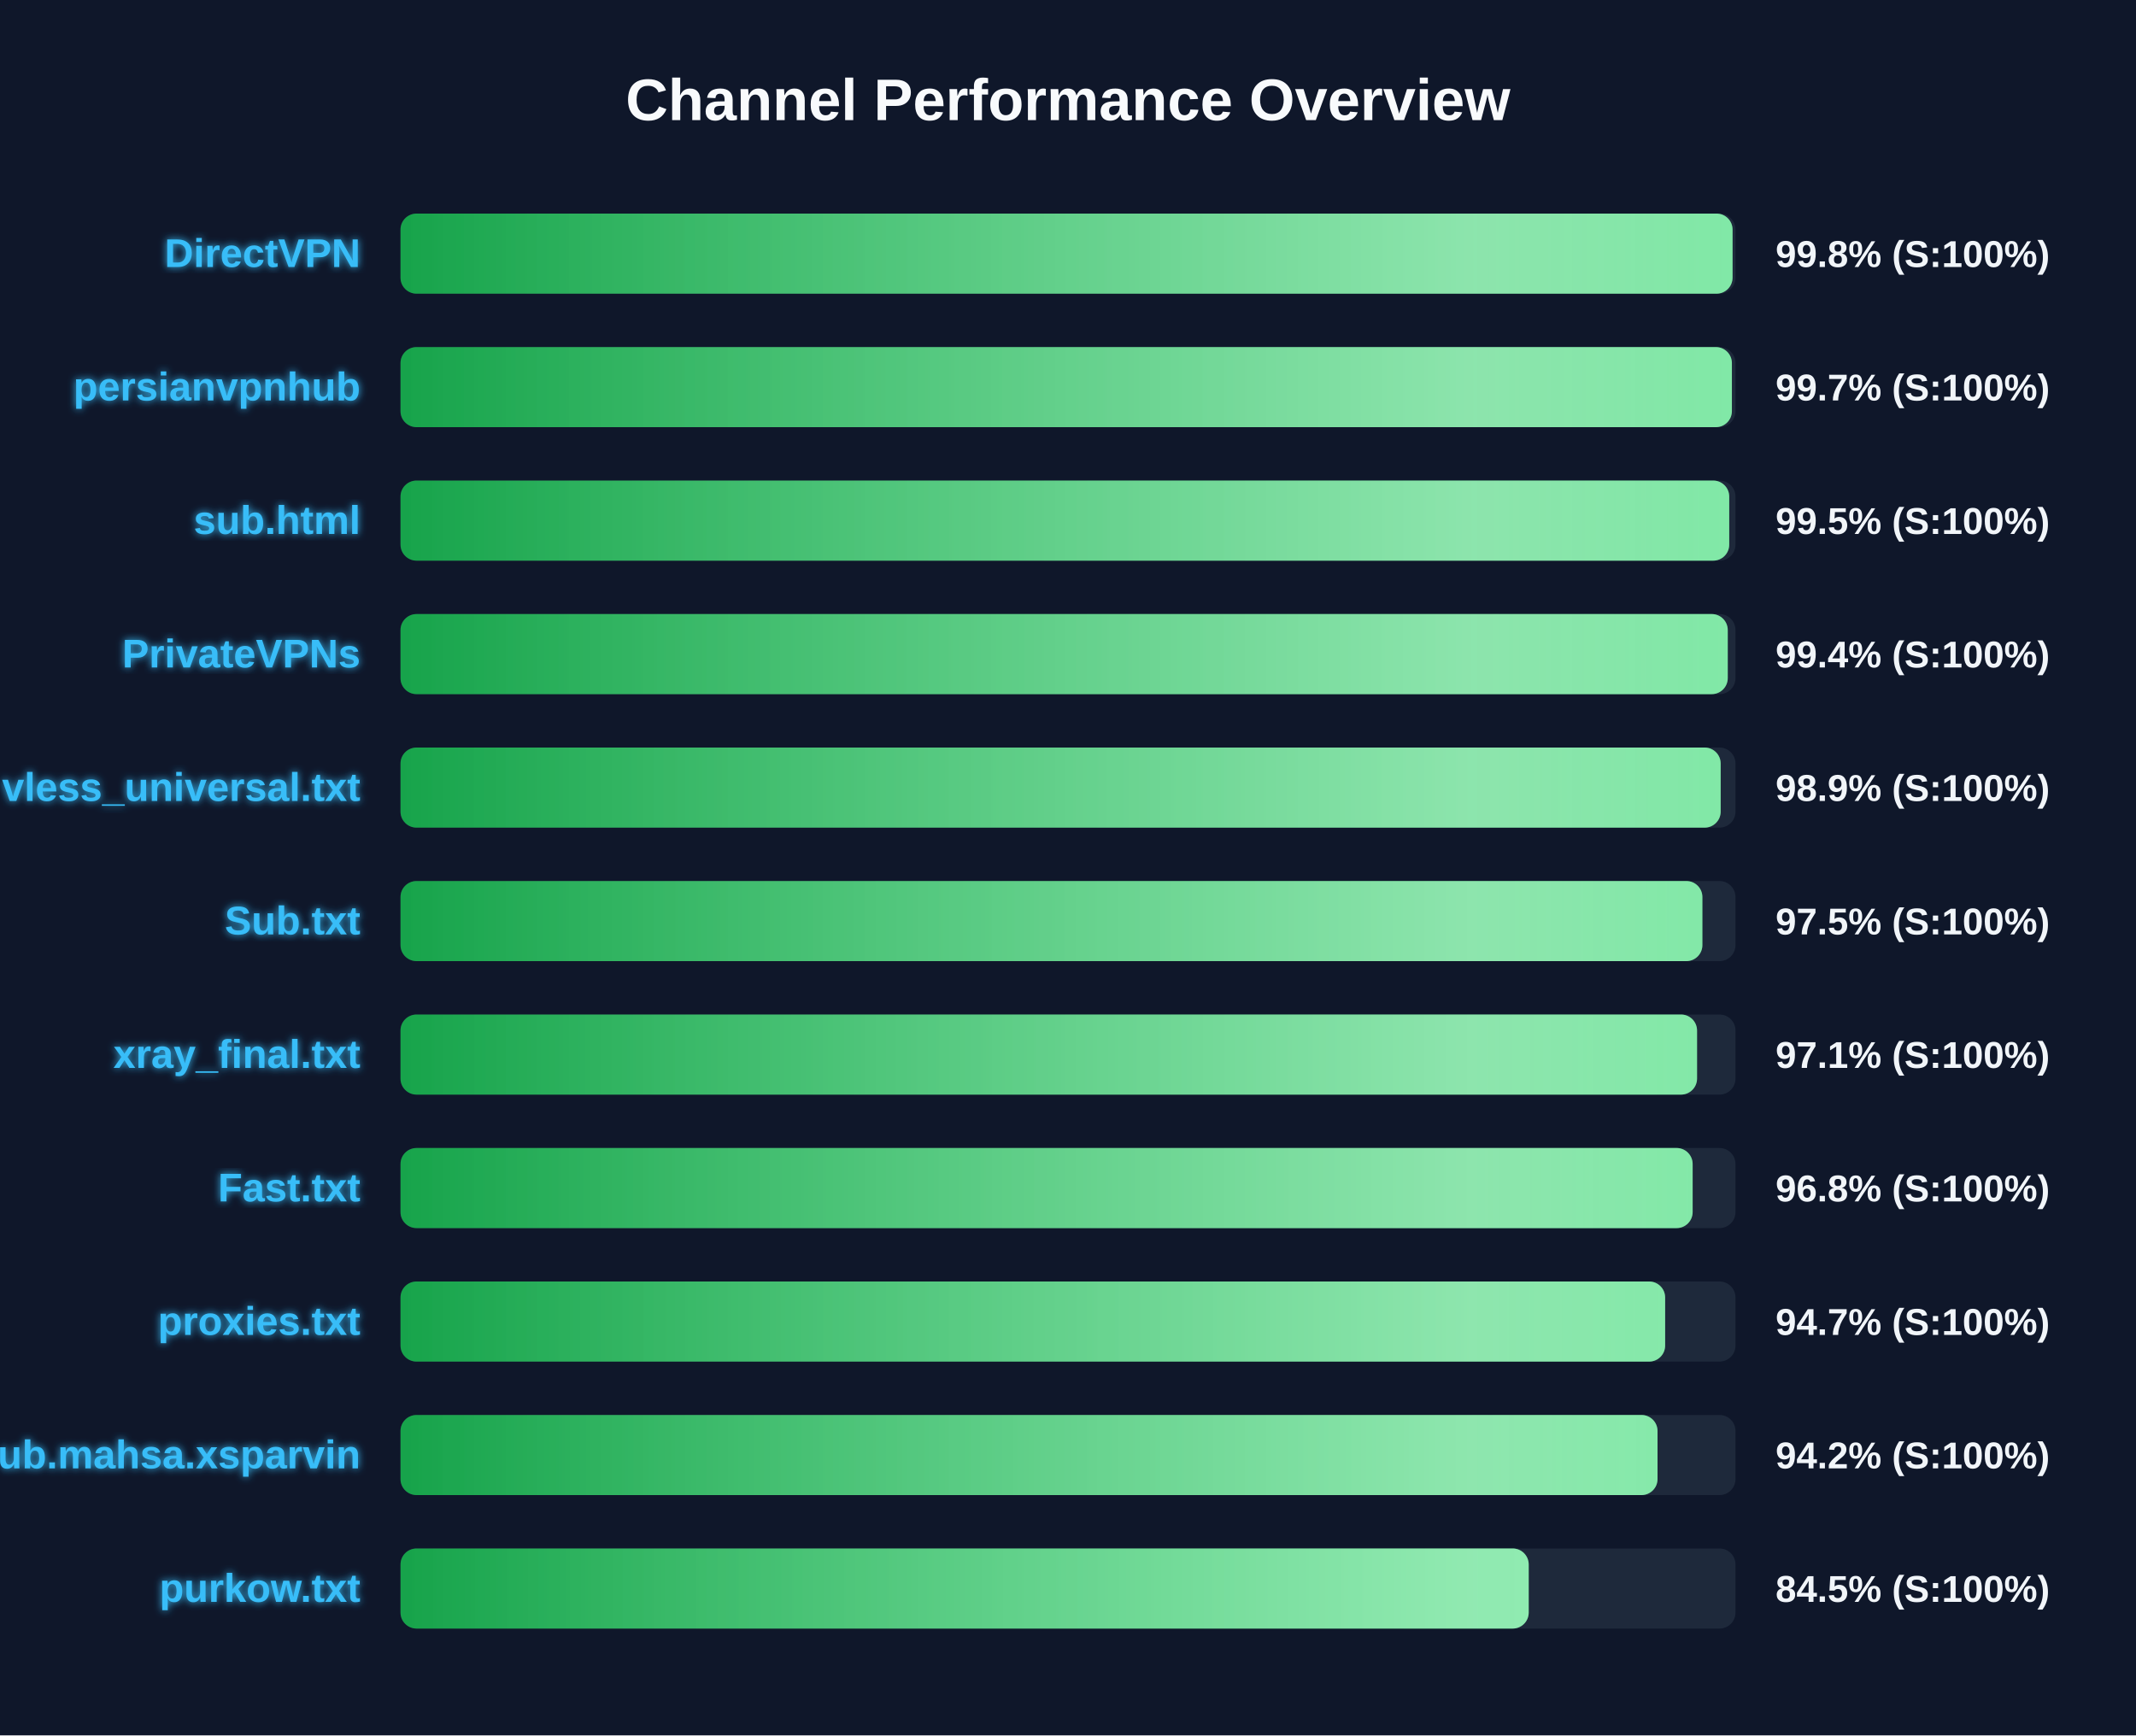
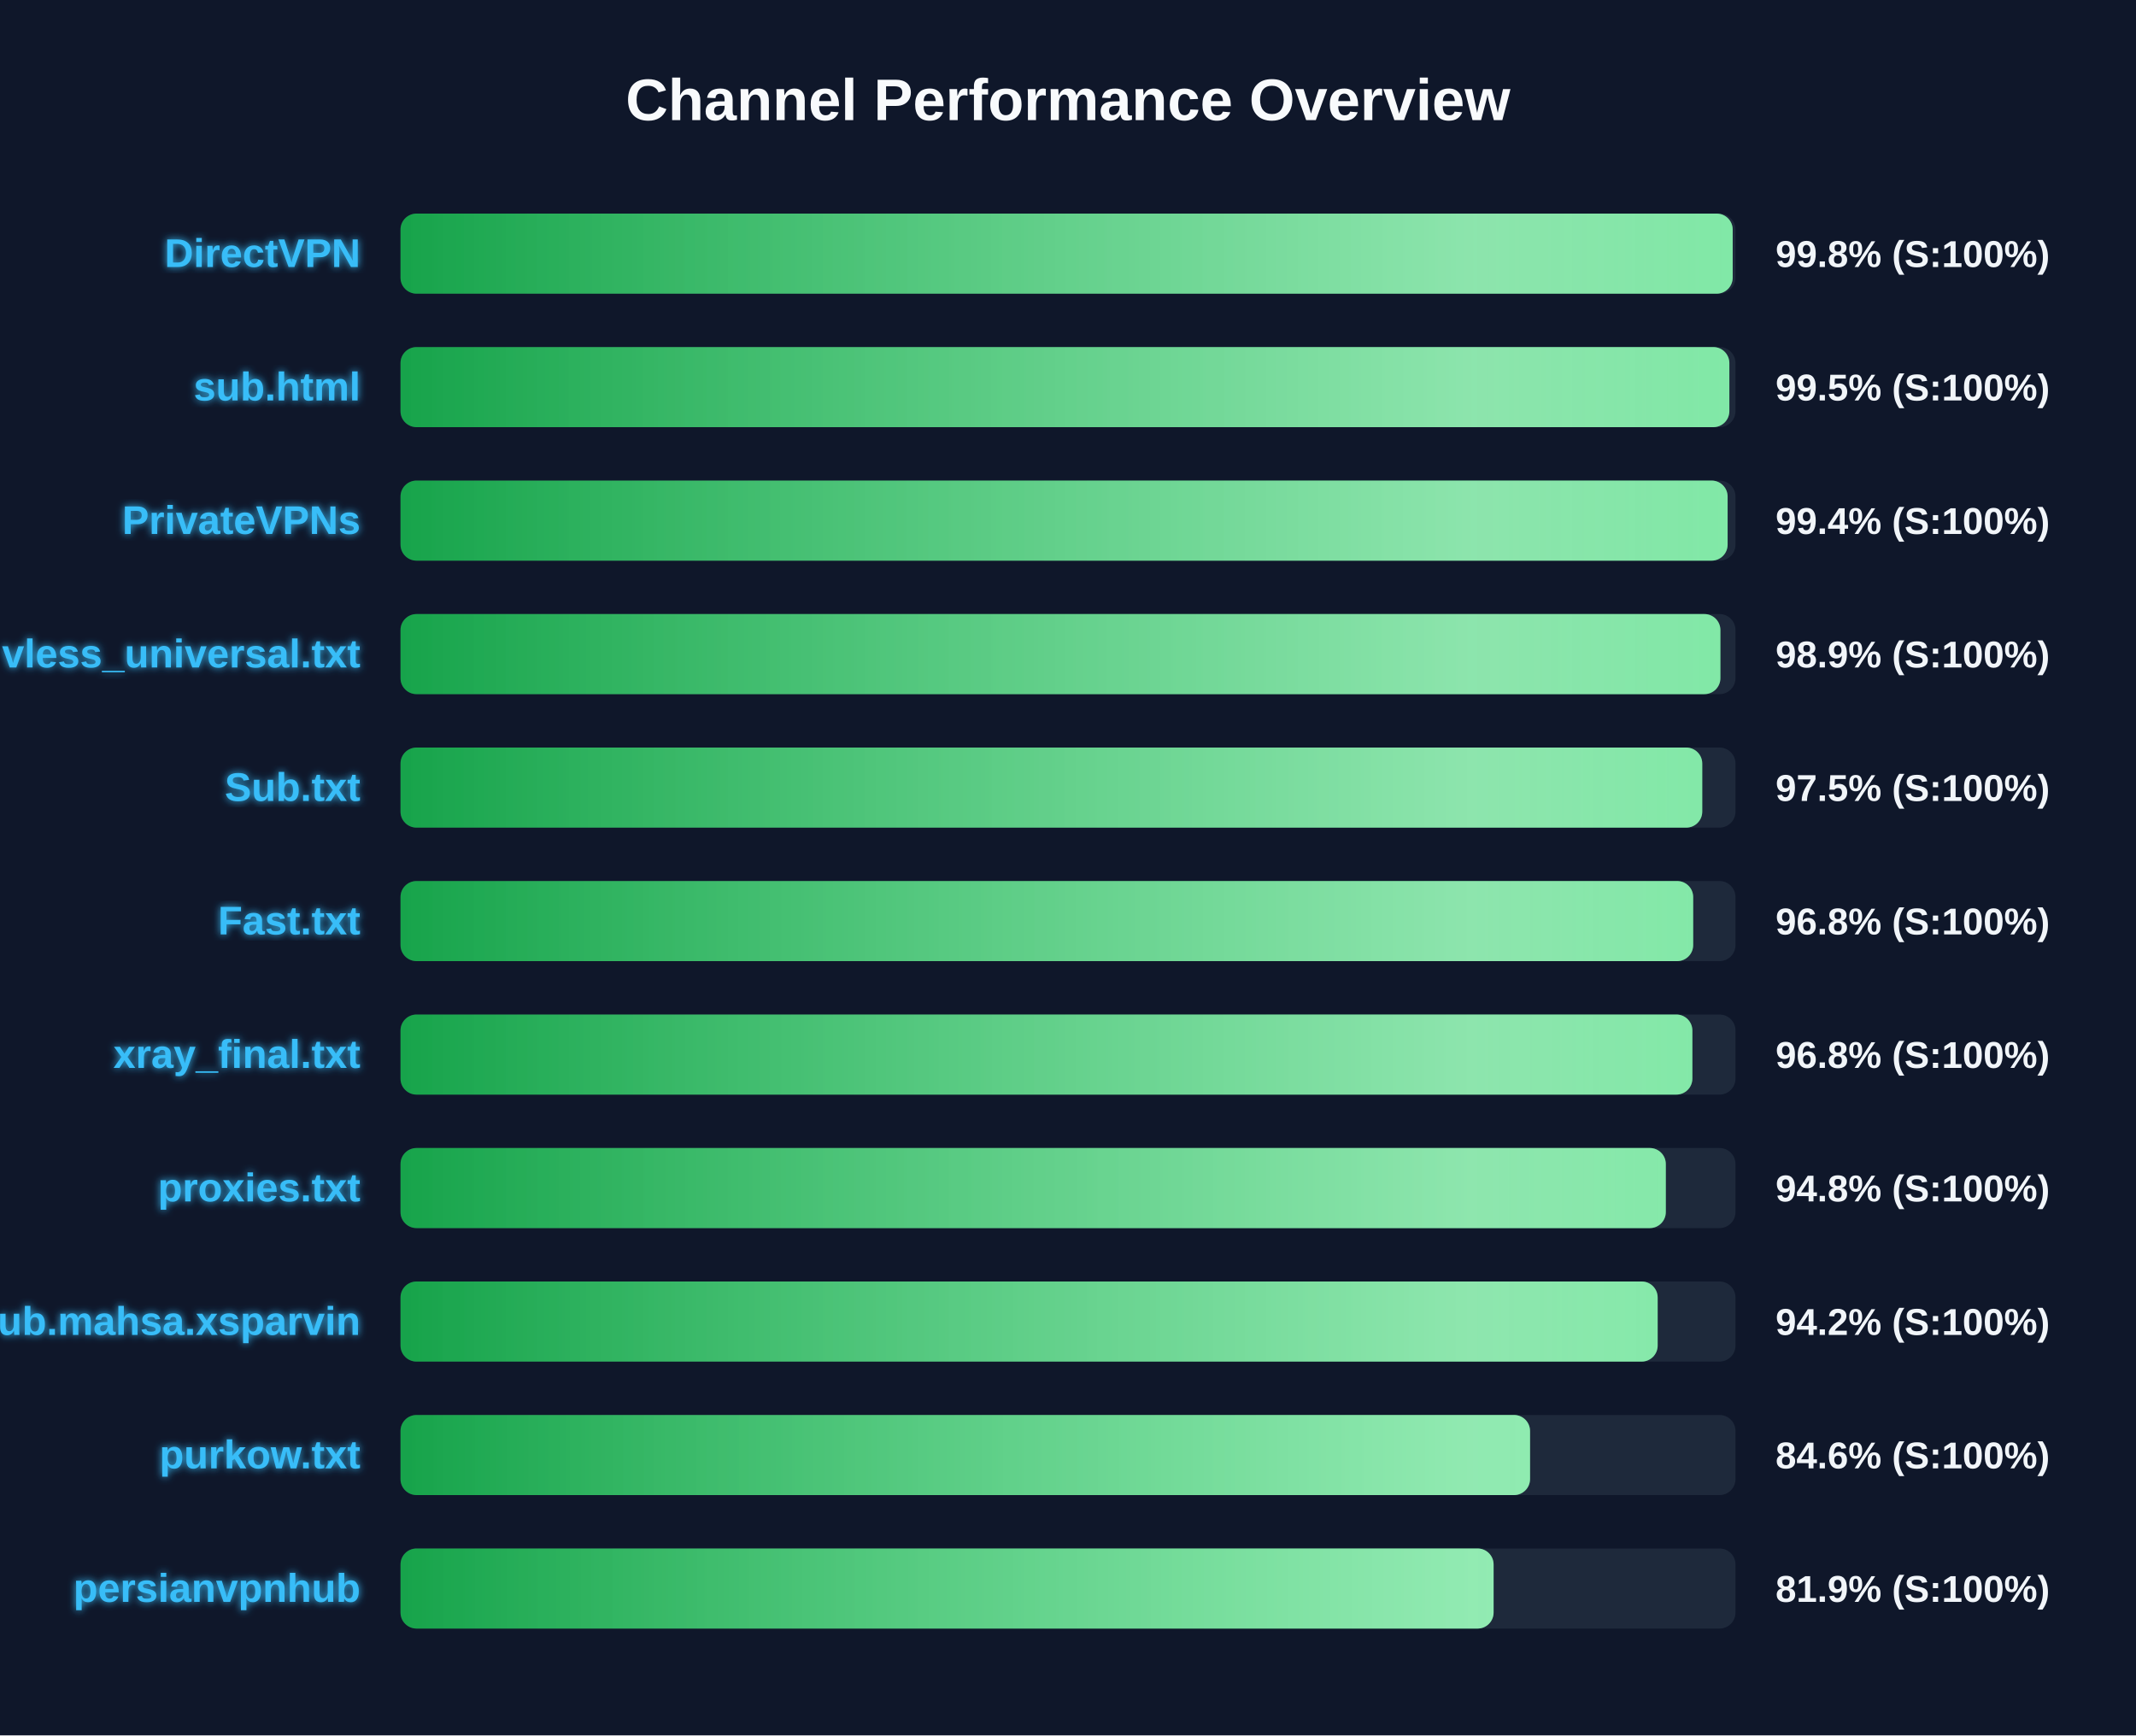
<svg xmlns="http://www.w3.org/2000/svg" width="800" height="650" version="1.1">
  <defs>
    <linearGradient id="grad-green" x1="0%" y1="0%" x2="100%" y2="0%">
      <stop offset="0%" stop-color="#16a34a" />
      <stop offset="100%" stop-color="#4ade80" />
    </linearGradient>
    <linearGradient id="grad-yellow" x1="0%" y1="0%" x2="100%" y2="0%">
      <stop offset="0%" stop-color="#ca8a04" />
      <stop offset="100%" stop-color="#fde047" />
    </linearGradient>
    <linearGradient id="grad-red" x1="0%" y1="0%" x2="100%" y2="0%">
      <stop offset="0%" stop-color="#dc2626" />
      <stop offset="100%" stop-color="#f87171" />
    </linearGradient>
    <linearGradient id="shimmer" x1="0%" y1="0%" x2="100%" y2="0%">
      <stop offset="0%" stop-color="rgba(255,255,255,0)" />
      <stop offset="50%" stop-color="rgba(255,255,255,0.4)" />
      <stop offset="100%" stop-color="rgba(255,255,255,0)" />
    </linearGradient>
    <filter id="glow" x="-20%" y="-20%" width="140%" height="140%">
      <feGaussianBlur stdDeviation="1.5" result="blur" />
      <feComposite in="SourceGraphic" in2="blur" operator="over" />
    </filter>
  </defs>
  <style>
        .bg-rect { fill: #0f172a; }
        .title { font: bold 22px 'Segoe UI', Arial, sans-serif; fill: #f8fafc; }
        .row { font: bold 15px 'Segoe UI', Arial, sans-serif; fill: #38bdf8; filter: url(#glow); }
        .score { font: bold 14px 'Segoe UI', Arial, sans-serif; fill: #f1f5f9; }
        @keyframes shimmer-anim {
            0% { transform: translateX(-100%); }
            100% { transform: translateX(200%); }
        }
        .shimmer-rect {
            animation: shimmer-anim 2.5s infinite linear;
        }
    </style>
  <rect width="100%" height="100%" class="bg-rect" />
  <text x="400" y="45" text-anchor="middle" class="title">Channel Performance Overview</text>
  <rect x="150" y="80" width="500" height="30" fill="#1e293b" rx="6" />
  <clipPath id="clip-0">
-     <rect x="150" y="80" width="498.9" height="30" rx="6" />
+     <rect x="150" y="80" width="498.95" height="30" rx="6" />
  </clipPath>
-   <rect x="150" y="80" width="498.9" height="30" fill="url(#grad-green)" rx="6" />
+   <rect x="150" y="80" width="498.95" height="30" fill="url(#grad-green)" rx="6" />
  <g clip-path="url(#clip-0)">
    <rect x="150" y="80" width="100%" height="30" fill="url(#shimmer)" class="shimmer-rect" />
  </g>
  <text x="135" y="100" text-anchor="end" class="row">DirectVPN</text>
  <text x="665" y="100" text-anchor="start" class="score">99.8% (S:100%)</text>
  <rect x="150" y="130" width="500" height="30" fill="#1e293b" rx="6" />
  <clipPath id="clip-1">
-     <rect x="150" y="130" width="498.65" height="30" rx="6" />
+     <rect x="150" y="130" width="497.7" height="30" rx="6" />
  </clipPath>
-   <rect x="150" y="130" width="498.65" height="30" fill="url(#grad-green)" rx="6" />
+   <rect x="150" y="130" width="497.7" height="30" fill="url(#grad-green)" rx="6" />
  <g clip-path="url(#clip-1)">
    <rect x="150" y="130" width="100%" height="30" fill="url(#shimmer)" class="shimmer-rect" />
  </g>
-   <text x="135" y="150" text-anchor="end" class="row">persianvpnhub</text>
-   <text x="665" y="150" text-anchor="start" class="score">99.7% (S:100%)</text>
+   <text x="135" y="150" text-anchor="end" class="row">sub.html</text>
+   <text x="665" y="150" text-anchor="start" class="score">99.5% (S:100%)</text>
  <rect x="150" y="180" width="500" height="30" fill="#1e293b" rx="6" />
  <clipPath id="clip-2">
-     <rect x="150" y="180" width="497.65" height="30" rx="6" />
+     <rect x="150" y="180" width="497.05" height="30" rx="6" />
  </clipPath>
-   <rect x="150" y="180" width="497.65" height="30" fill="url(#grad-green)" rx="6" />
+   <rect x="150" y="180" width="497.05" height="30" fill="url(#grad-green)" rx="6" />
  <g clip-path="url(#clip-2)">
    <rect x="150" y="180" width="100%" height="30" fill="url(#shimmer)" class="shimmer-rect" />
  </g>
-   <text x="135" y="200" text-anchor="end" class="row">sub.html</text>
-   <text x="665" y="200" text-anchor="start" class="score">99.5% (S:100%)</text>
+   <text x="135" y="200" text-anchor="end" class="row">PrivateVPNs</text>
+   <text x="665" y="200" text-anchor="start" class="score">99.4% (S:100%)</text>
  <rect x="150" y="230" width="500" height="30" fill="#1e293b" rx="6" />
  <clipPath id="clip-3">
-     <rect x="150" y="230" width="497.1" height="30" rx="6" />
+     <rect x="150" y="230" width="494.35" height="30" rx="6" />
  </clipPath>
-   <rect x="150" y="230" width="497.1" height="30" fill="url(#grad-green)" rx="6" />
+   <rect x="150" y="230" width="494.35" height="30" fill="url(#grad-green)" rx="6" />
  <g clip-path="url(#clip-3)">
    <rect x="150" y="230" width="100%" height="30" fill="url(#shimmer)" class="shimmer-rect" />
  </g>
-   <text x="135" y="250" text-anchor="end" class="row">PrivateVPNs</text>
-   <text x="665" y="250" text-anchor="start" class="score">99.4% (S:100%)</text>
+   <text x="135" y="250" text-anchor="end" class="row">vless_universal.txt</text>
+   <text x="665" y="250" text-anchor="start" class="score">98.9% (S:100%)</text>
  <rect x="150" y="280" width="500" height="30" fill="#1e293b" rx="6" />
  <clipPath id="clip-4">
-     <rect x="150" y="280" width="494.45" height="30" rx="6" />
+     <rect x="150" y="280" width="487.55" height="30" rx="6" />
  </clipPath>
-   <rect x="150" y="280" width="494.45" height="30" fill="url(#grad-green)" rx="6" />
+   <rect x="150" y="280" width="487.55" height="30" fill="url(#grad-green)" rx="6" />
  <g clip-path="url(#clip-4)">
    <rect x="150" y="280" width="100%" height="30" fill="url(#shimmer)" class="shimmer-rect" />
  </g>
-   <text x="135" y="300" text-anchor="end" class="row">vless_universal.txt</text>
-   <text x="665" y="300" text-anchor="start" class="score">98.9% (S:100%)</text>
+   <text x="135" y="300" text-anchor="end" class="row">Sub.txt</text>
+   <text x="665" y="300" text-anchor="start" class="score">97.5% (S:100%)</text>
  <rect x="150" y="330" width="500" height="30" fill="#1e293b" rx="6" />
  <clipPath id="clip-5">
-     <rect x="150" y="330" width="487.6" height="30" rx="6" />
+     <rect x="150" y="330" width="484.15" height="30" rx="6" />
  </clipPath>
-   <rect x="150" y="330" width="487.6" height="30" fill="url(#grad-green)" rx="6" />
+   <rect x="150" y="330" width="484.15" height="30" fill="url(#grad-green)" rx="6" />
  <g clip-path="url(#clip-5)">
    <rect x="150" y="330" width="100%" height="30" fill="url(#shimmer)" class="shimmer-rect" />
  </g>
-   <text x="135" y="350" text-anchor="end" class="row">Sub.txt</text>
-   <text x="665" y="350" text-anchor="start" class="score">97.5% (S:100%)</text>
+   <text x="135" y="350" text-anchor="end" class="row">Fast.txt</text>
+   <text x="665" y="350" text-anchor="start" class="score">96.8% (S:100%)</text>
  <rect x="150" y="380" width="500" height="30" fill="#1e293b" rx="6" />
  <clipPath id="clip-6">
-     <rect x="150" y="380" width="485.6" height="30" rx="6" />
+     <rect x="150" y="380" width="483.85" height="30" rx="6" />
  </clipPath>
-   <rect x="150" y="380" width="485.6" height="30" fill="url(#grad-green)" rx="6" />
+   <rect x="150" y="380" width="483.85" height="30" fill="url(#grad-green)" rx="6" />
  <g clip-path="url(#clip-6)">
    <rect x="150" y="380" width="100%" height="30" fill="url(#shimmer)" class="shimmer-rect" />
  </g>
  <text x="135" y="400" text-anchor="end" class="row">xray_final.txt</text>
-   <text x="665" y="400" text-anchor="start" class="score">97.1% (S:100%)</text>
+   <text x="665" y="400" text-anchor="start" class="score">96.8% (S:100%)</text>
  <rect x="150" y="430" width="500" height="30" fill="#1e293b" rx="6" />
  <clipPath id="clip-7">
-     <rect x="150" y="430" width="483.95" height="30" rx="6" />
+     <rect x="150" y="430" width="473.9" height="30" rx="6" />
  </clipPath>
-   <rect x="150" y="430" width="483.95" height="30" fill="url(#grad-green)" rx="6" />
+   <rect x="150" y="430" width="473.9" height="30" fill="url(#grad-green)" rx="6" />
  <g clip-path="url(#clip-7)">
    <rect x="150" y="430" width="100%" height="30" fill="url(#shimmer)" class="shimmer-rect" />
  </g>
-   <text x="135" y="450" text-anchor="end" class="row">Fast.txt</text>
-   <text x="665" y="450" text-anchor="start" class="score">96.8% (S:100%)</text>
+   <text x="135" y="450" text-anchor="end" class="row">proxies.txt</text>
+   <text x="665" y="450" text-anchor="start" class="score">94.8% (S:100%)</text>
  <rect x="150" y="480" width="500" height="30" fill="#1e293b" rx="6" />
  <clipPath id="clip-8">
-     <rect x="150" y="480" width="473.65" height="30" rx="6" />
+     <rect x="150" y="480" width="470.85" height="30" rx="6" />
  </clipPath>
-   <rect x="150" y="480" width="473.65" height="30" fill="url(#grad-green)" rx="6" />
+   <rect x="150" y="480" width="470.85" height="30" fill="url(#grad-green)" rx="6" />
  <g clip-path="url(#clip-8)">
    <rect x="150" y="480" width="100%" height="30" fill="url(#shimmer)" class="shimmer-rect" />
  </g>
-   <text x="135" y="500" text-anchor="end" class="row">proxies.txt</text>
-   <text x="665" y="500" text-anchor="start" class="score">94.7% (S:100%)</text>
+   <text x="135" y="500" text-anchor="end" class="row">Sub.mahsa.xsparvin</text>
+   <text x="665" y="500" text-anchor="start" class="score">94.2% (S:100%)</text>
  <rect x="150" y="530" width="500" height="30" fill="#1e293b" rx="6" />
  <clipPath id="clip-9">
-     <rect x="150" y="530" width="470.8" height="30" rx="6" />
+     <rect x="150" y="530" width="423.05" height="30" rx="6" />
  </clipPath>
-   <rect x="150" y="530" width="470.8" height="30" fill="url(#grad-green)" rx="6" />
+   <rect x="150" y="530" width="423.05" height="30" fill="url(#grad-green)" rx="6" />
  <g clip-path="url(#clip-9)">
    <rect x="150" y="530" width="100%" height="30" fill="url(#shimmer)" class="shimmer-rect" />
  </g>
-   <text x="135" y="550" text-anchor="end" class="row">Sub.mahsa.xsparvin</text>
-   <text x="665" y="550" text-anchor="start" class="score">94.2% (S:100%)</text>
+   <text x="135" y="550" text-anchor="end" class="row">purkow.txt</text>
+   <text x="665" y="550" text-anchor="start" class="score">84.6% (S:100%)</text>
  <rect x="150" y="580" width="500" height="30" fill="#1e293b" rx="6" />
  <clipPath id="clip-10">
-     <rect x="150" y="580" width="422.55" height="30" rx="6" />
+     <rect x="150" y="580" width="409.4" height="30" rx="6" />
  </clipPath>
-   <rect x="150" y="580" width="422.55" height="30" fill="url(#grad-green)" rx="6" />
+   <rect x="150" y="580" width="409.4" height="30" fill="url(#grad-green)" rx="6" />
  <g clip-path="url(#clip-10)">
    <rect x="150" y="580" width="100%" height="30" fill="url(#shimmer)" class="shimmer-rect" />
  </g>
-   <text x="135" y="600" text-anchor="end" class="row">purkow.txt</text>
-   <text x="665" y="600" text-anchor="start" class="score">84.5% (S:100%)</text>
+   <text x="135" y="600" text-anchor="end" class="row">persianvpnhub</text>
+   <text x="665" y="600" text-anchor="start" class="score">81.9% (S:100%)</text>
</svg>
